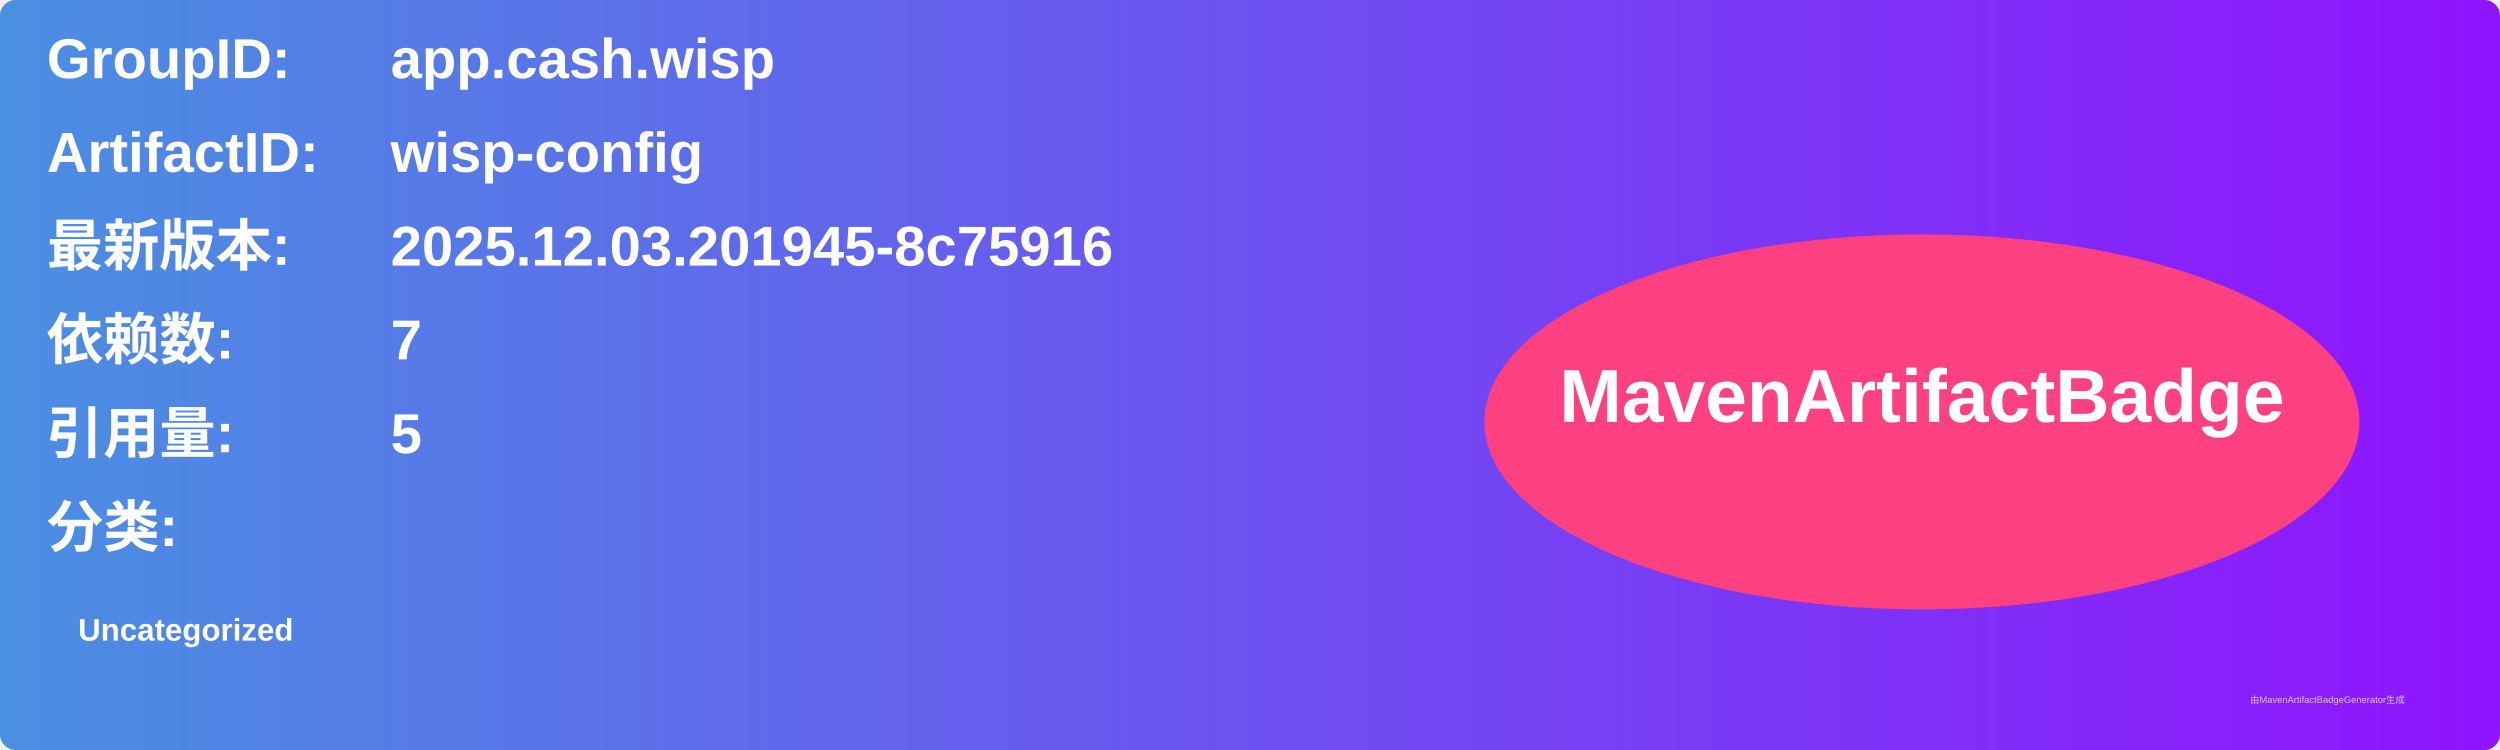
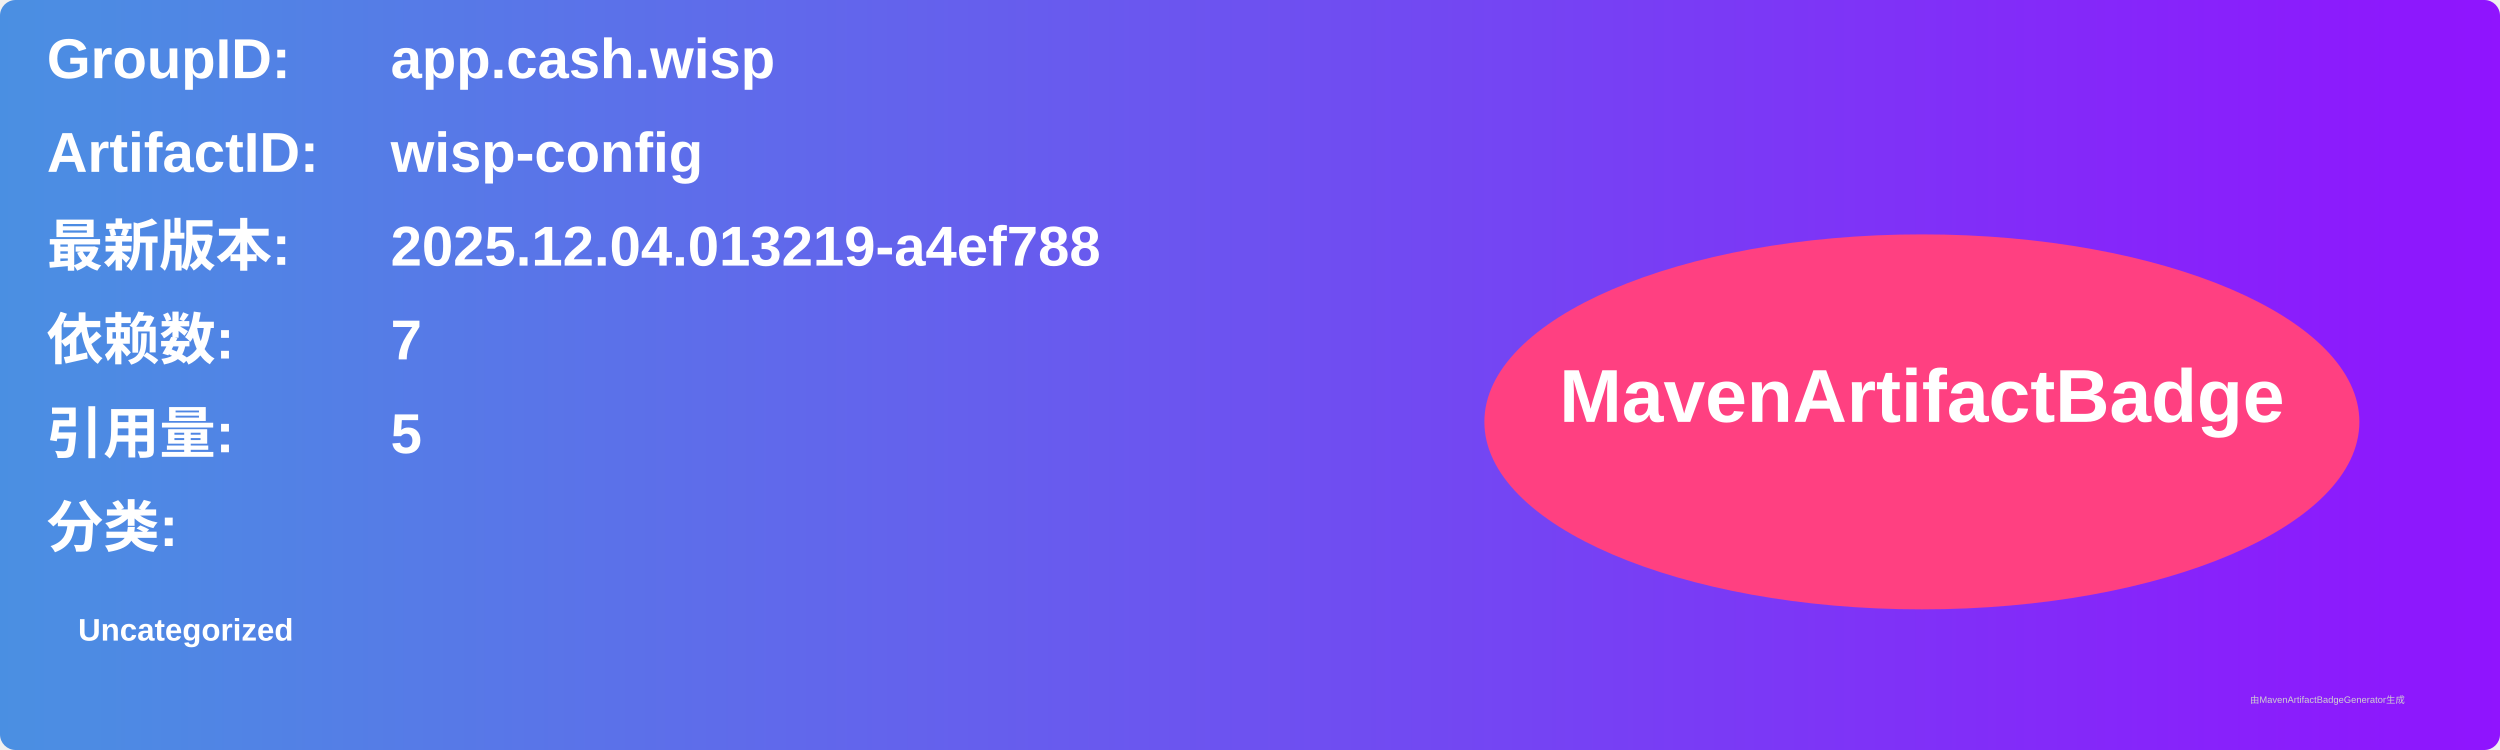
<svg xmlns="http://www.w3.org/2000/svg" width="800" height="240" viewBox="0 0 800 240">
  <linearGradient id="grad" x1="0%" y1="0%" x2="100%" y2="0%">
    <stop offset="0%" stop-color="#4a90e2" />
    <stop offset="100%" stop-color="#9013fe" />
  </linearGradient>
  <rect width="100%" height="100%" rx="5" ry="5" fill="url(#grad)" />
  <g transform="translate(15, 15)">
    <text x="0" y="10" font-family="Arial" font-size="18" fill="white" font-weight="bold" width="260">GroupID:</text>
    <text x="110" y="10" font-family="Arial" font-size="18" fill="white" font-weight="bold" width="460">app.cash.wisp</text>
    <text x="0" y="40" font-family="Arial" font-size="18" fill="white" font-weight="bold" width="260">ArtifactID:</text>
    <text x="110" y="40" font-family="Arial" font-size="18" fill="white" font-weight="bold" width="460">wisp-config</text>
    <text x="0" y="70" font-family="Arial" font-size="18" fill="white" font-weight="bold">最新版本:</text>
    <text x="110" y="70" font-family="Arial" font-size="18" fill="white" font-weight="bold">
-       <tspan font-weight="bold">2025.12.03.201945-8c75916</tspan>
+       <tspan font-weight="bold">2025.12.04.013219-a4ef788</tspan>
    </text>
    <text x="0" y="100" font-family="Arial" font-size="18" fill="white" font-weight="bold">依赖数: </text>
    <text x="110" y="100" font-family="Arial" font-size="18" fill="white">
      <tspan font-weight="bold">7</tspan>
    </text>
    <text x="0" y="130" font-family="Arial" font-size="18" fill="white" font-weight="bold">引用量: </text>
    <text x="110" y="130" font-family="Arial" font-size="18" fill="white">
      <tspan font-weight="bold">5</tspan>
    </text>
    <text x="0" y="160" font-family="Arial" font-size="18" fill="white" font-weight="bold">分类:</text>
    <text x="10" y="190" font-family="Arial" font-size="10" fill="white">
      <tspan font-weight="bold">Uncategorized</tspan>
    </text>
    <ellipse cx="600" cy="120" rx="140" ry="60" fill="#ff4081" />
    <text x="600" y="120" text-anchor="middle" font-family="Arial" font-size="24" fill="white" font-weight="bold">MavenArtifactBadge</text>
  </g>
  <text x="720" y="225" font-family="Arial" font-size="3" fill="#d0d0d0">由MavenArtifactBadgeGenerator生成</text>
</svg>
